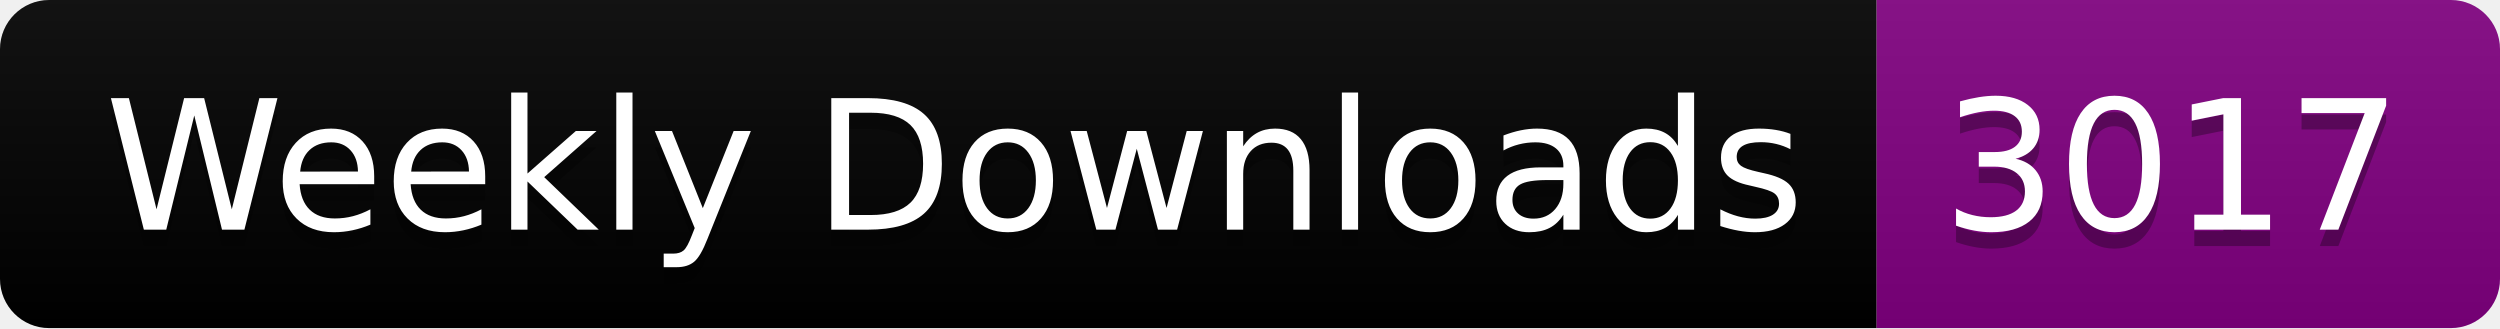
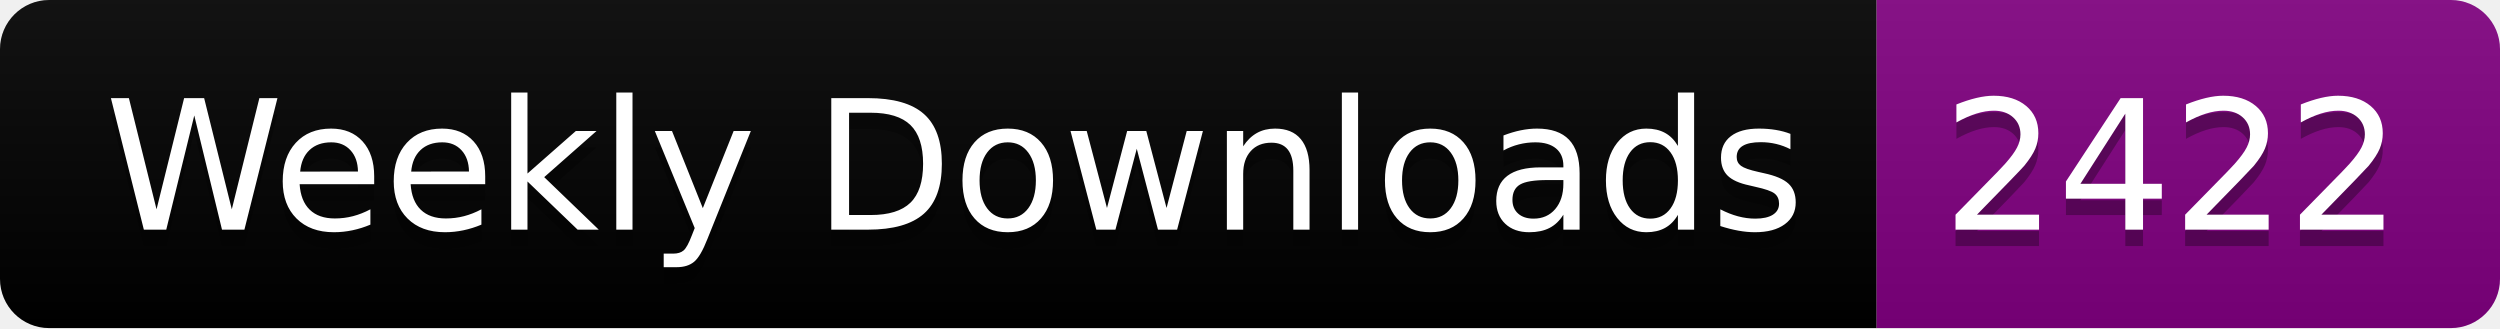
<svg xmlns="http://www.w3.org/2000/svg" width="152.4" height="20">
  <linearGradient id="smooth" x2="0" y2="100%">
    <stop offset="0" stop-color="#bbb" stop-opacity=".1" />
    <stop offset="1" stop-opacity=".1" />
  </linearGradient>
  <clipPath id="round">
    <rect width="152.4" height="20" rx="3" fill="#fff" />
  </clipPath>
  <g clip-path="url(#round)">
    <rect width="114.4" height="20" fill="black" />
    <rect x="114.4" width="38.0" height="20" fill="purple" />
    <rect width="152.4" height="20" fill="url(#smooth)" />
  </g>
  <g fill="#fff" text-anchor="middle" font-family="DejaVu Sans,Verdana,Geneva,sans-serif" font-size="110">
    <text x="582.0" y="150" fill="#010101" fill-opacity=".3" transform="scale(0.1)" textLength="1044.0" lengthAdjust="spacing">Weekly Downloads</text>
    <text x="582.0" y="140" transform="scale(0.1)" textLength="1044.0" lengthAdjust="spacing">Weekly Downloads</text>
-     <text x="1324.0" y="150" fill="#010101" fill-opacity=".3" transform="scale(0.1)" textLength="280.0" lengthAdjust="spacing">3017</text>
-     <text x="1324.0" y="140" transform="scale(0.1)" textLength="280.0" lengthAdjust="spacing">3017</text>
+     <text x="1324.0" y="150" fill="#010101" fill-opacity=".3" transform="scale(0.1)" textLength="280.0" lengthAdjust="spacing">2422</text>
+     <text x="1324.0" y="140" transform="scale(0.1)" textLength="280.0" lengthAdjust="spacing">2422</text>
  </g>
</svg>
